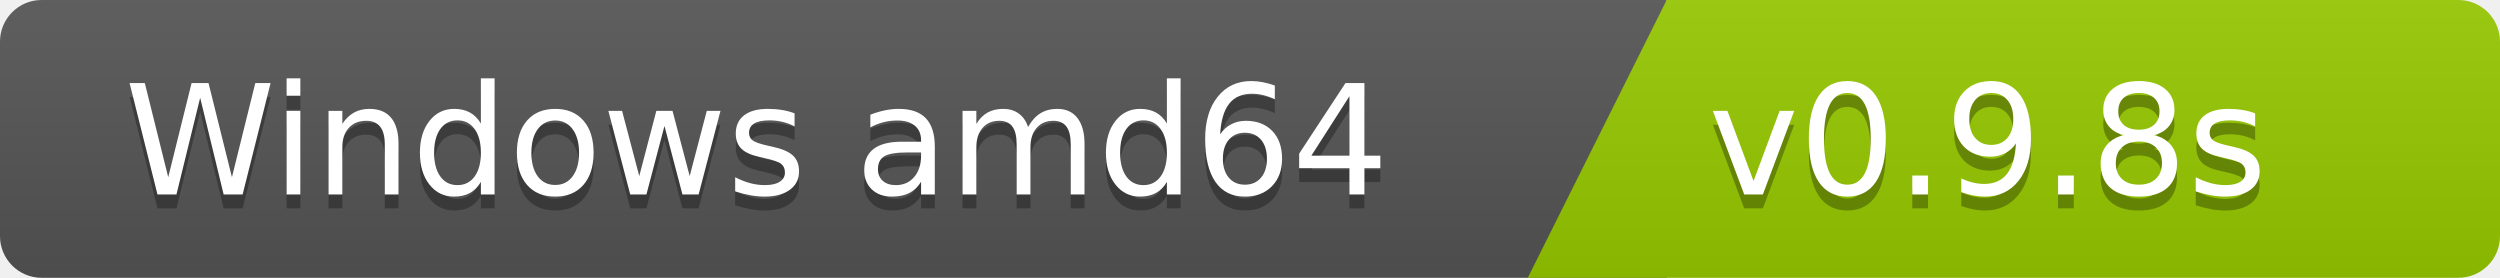
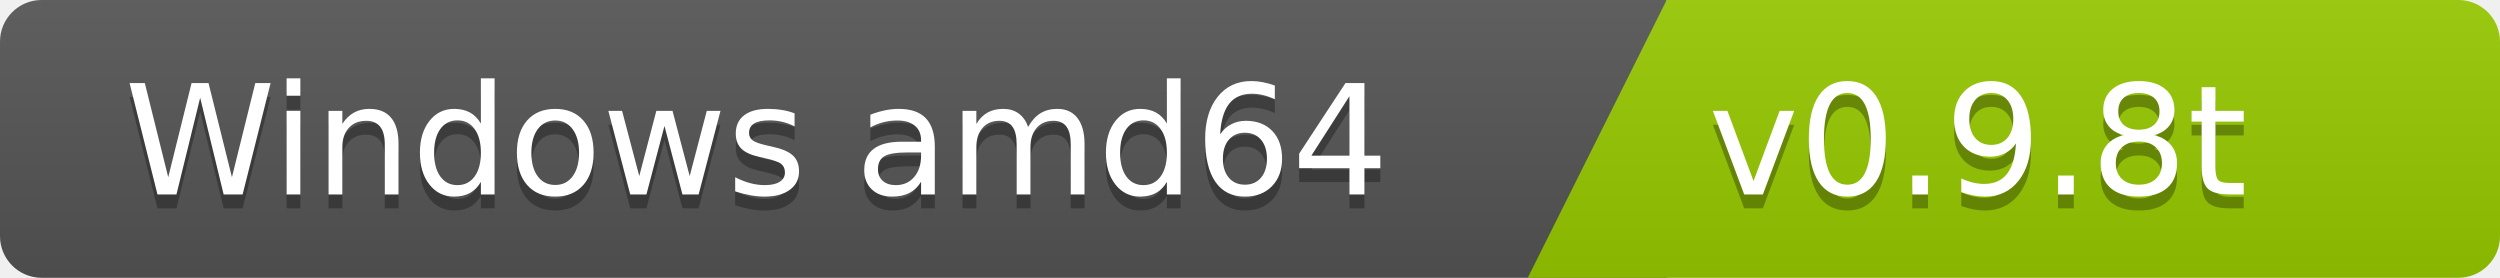
<svg xmlns="http://www.w3.org/2000/svg" width="180" height="20">
  <linearGradient id="b" x2="0" y2="100%">
    <stop offset="0" stop-color="#bbb" stop-opacity=".1" />
    <stop offset="1" stop-opacity=".1" />
  </linearGradient>
  <clipPath id="a">
    <rect width="180" height="20" rx="3" fill="#fff" />
  </clipPath>
  <g clip-path="url(#a)">
    <path fill="#555" d="M0   0h120v20H0z" />
    <path fill="#97ca00" d="M120 0h125v20H110z" />
    <path fill="url(#b)" d="M0   0h180v20H0z" />
  </g>
  <g fill="#fff" font-family="DejaVu Sans,Verdana,Geneva,sans-serif" font-size="110">
    <text x="1000" y="150" fill="#010101" fill-opacity=".3" transform="scale(.1)" text-anchor="end">Windows amd64</text>
    <text x="1000" y="140" transform="scale(.1)" text-anchor="end">Windows amd64</text>
-     <text x="1230" y="150" fill="#010101" fill-opacity=".3" transform="scale(.1)" text-anchor="start">v0.9.8s</text>
-     <text x="1230" y="140" transform="scale(.1)" text-anchor="start">v0.9.8s</text>
+     <text x="1230" y="150" fill="#010101" fill-opacity=".3" transform="scale(.1)" text-anchor="start">v0.9.8t</text>
+     <text x="1230" y="140" transform="scale(.1)" text-anchor="start">v0.9.8t</text>
  </g>
</svg>
